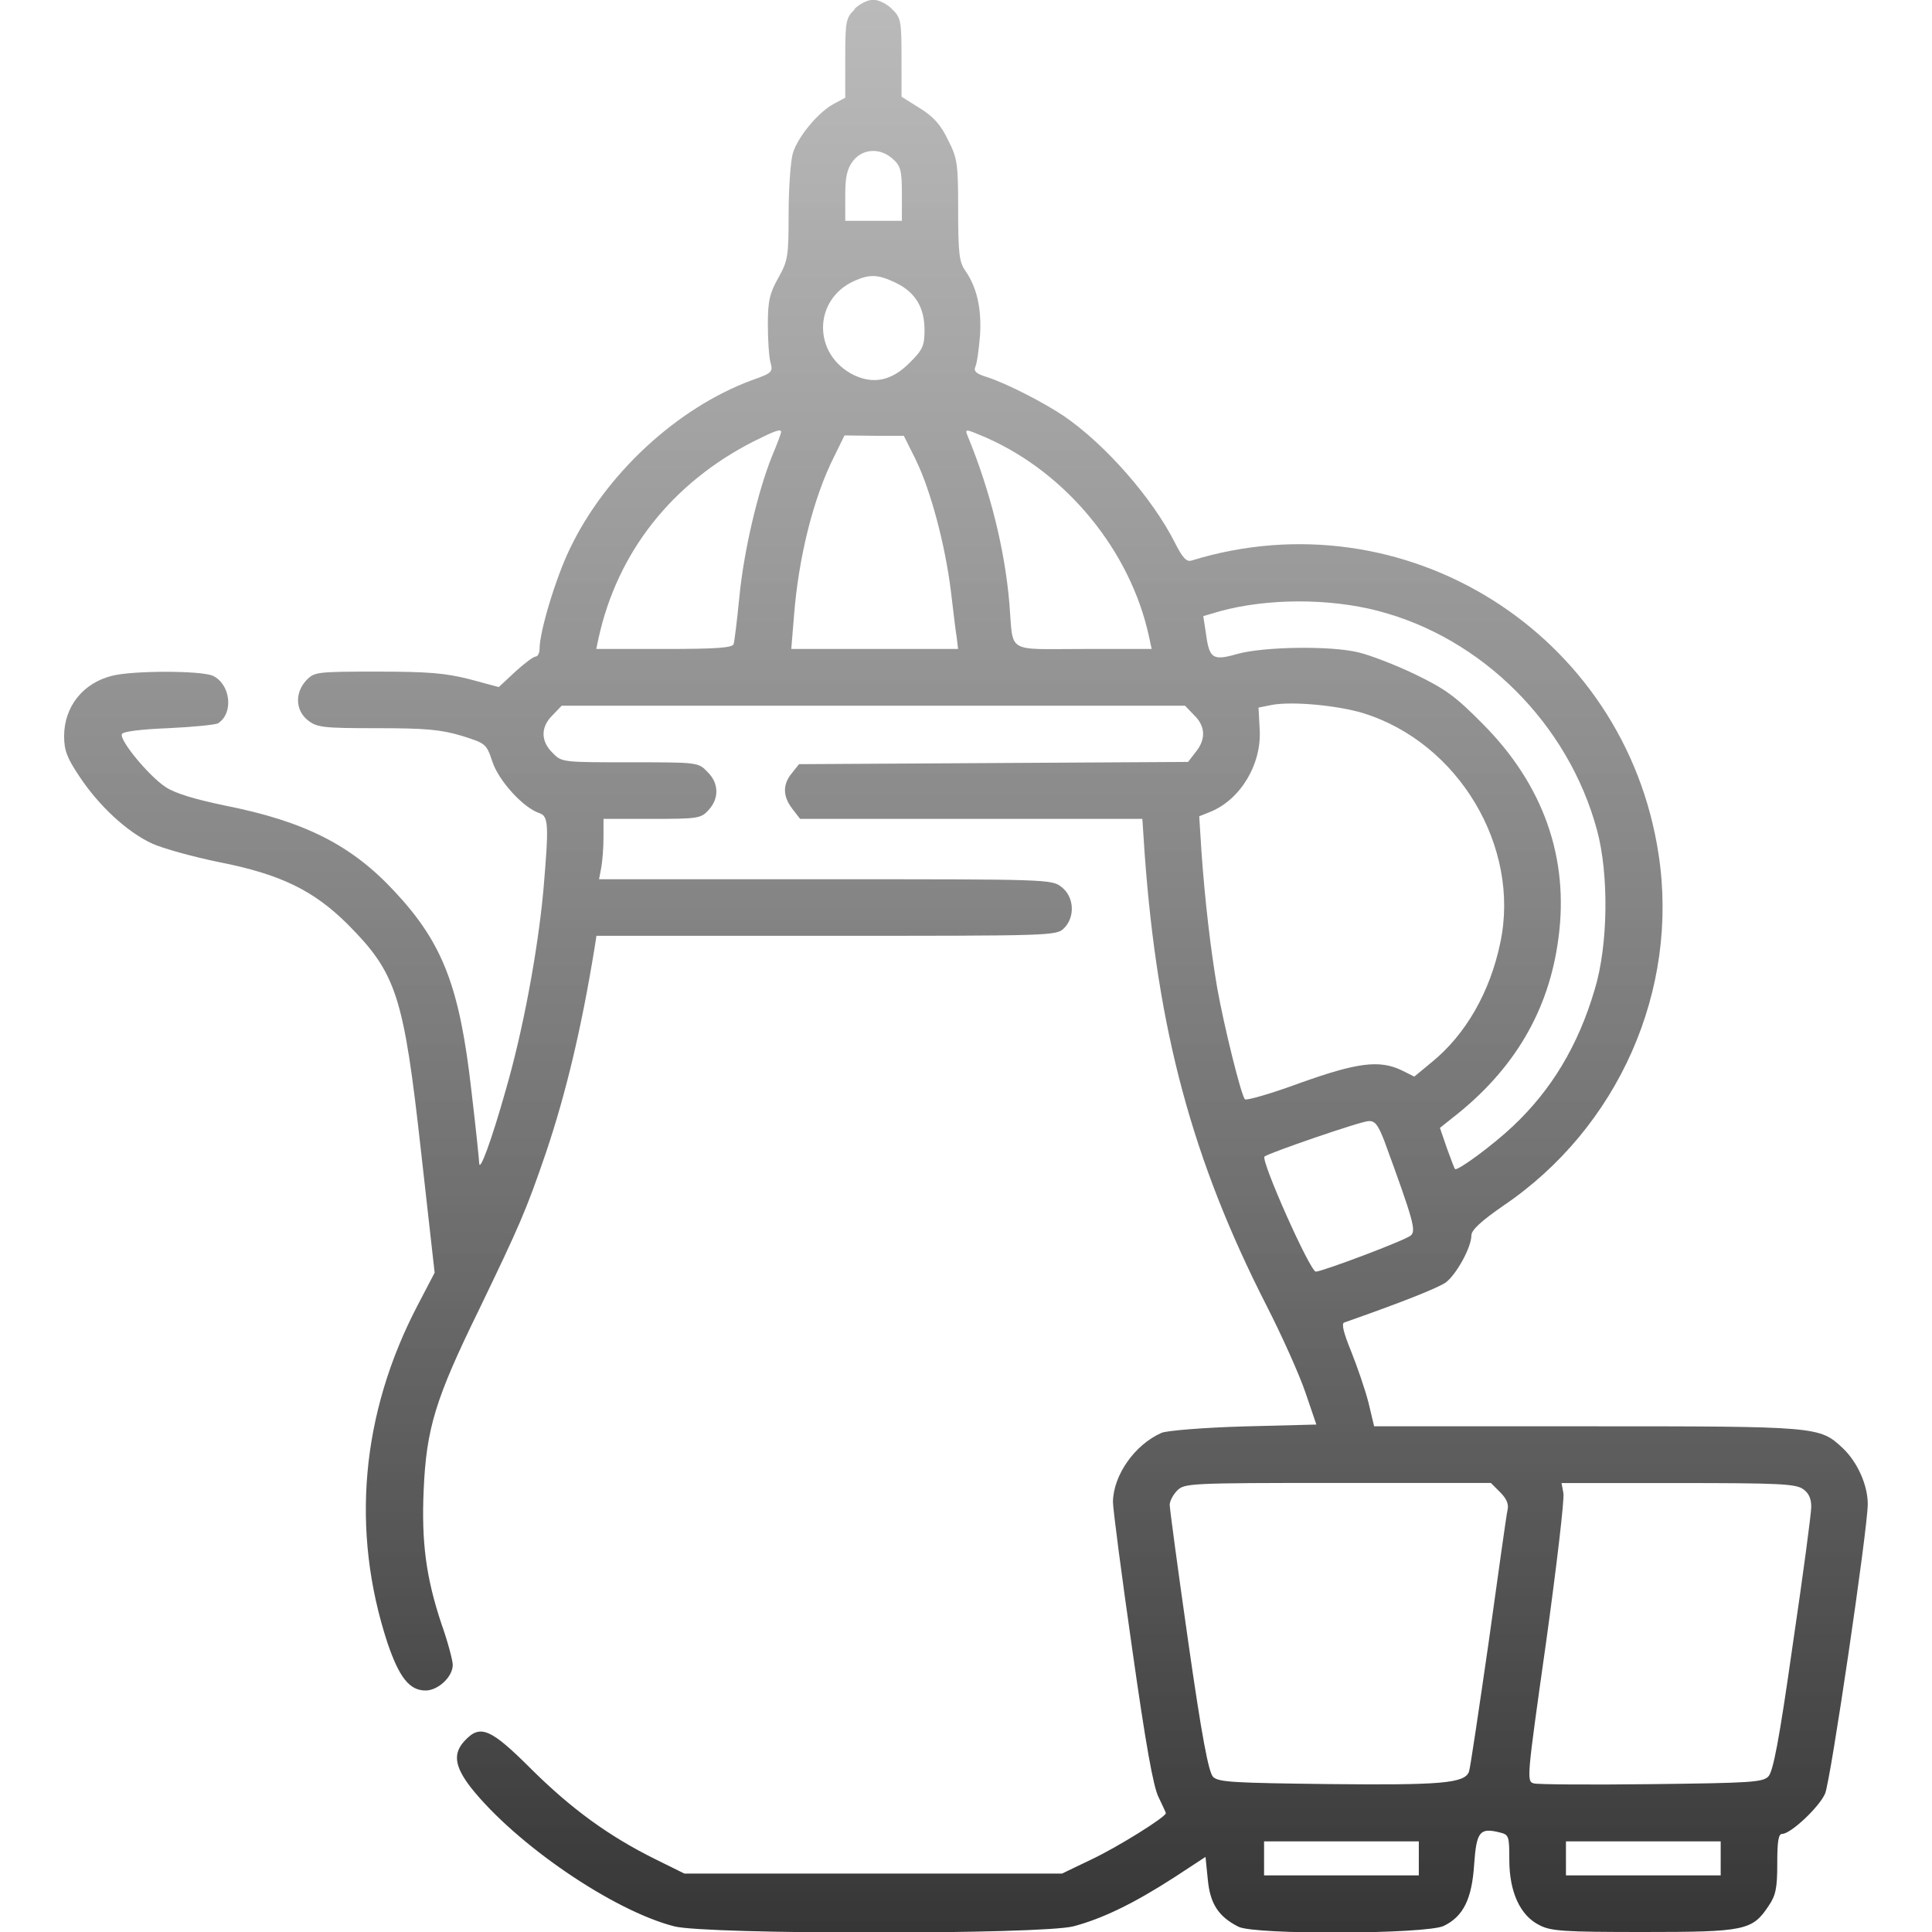
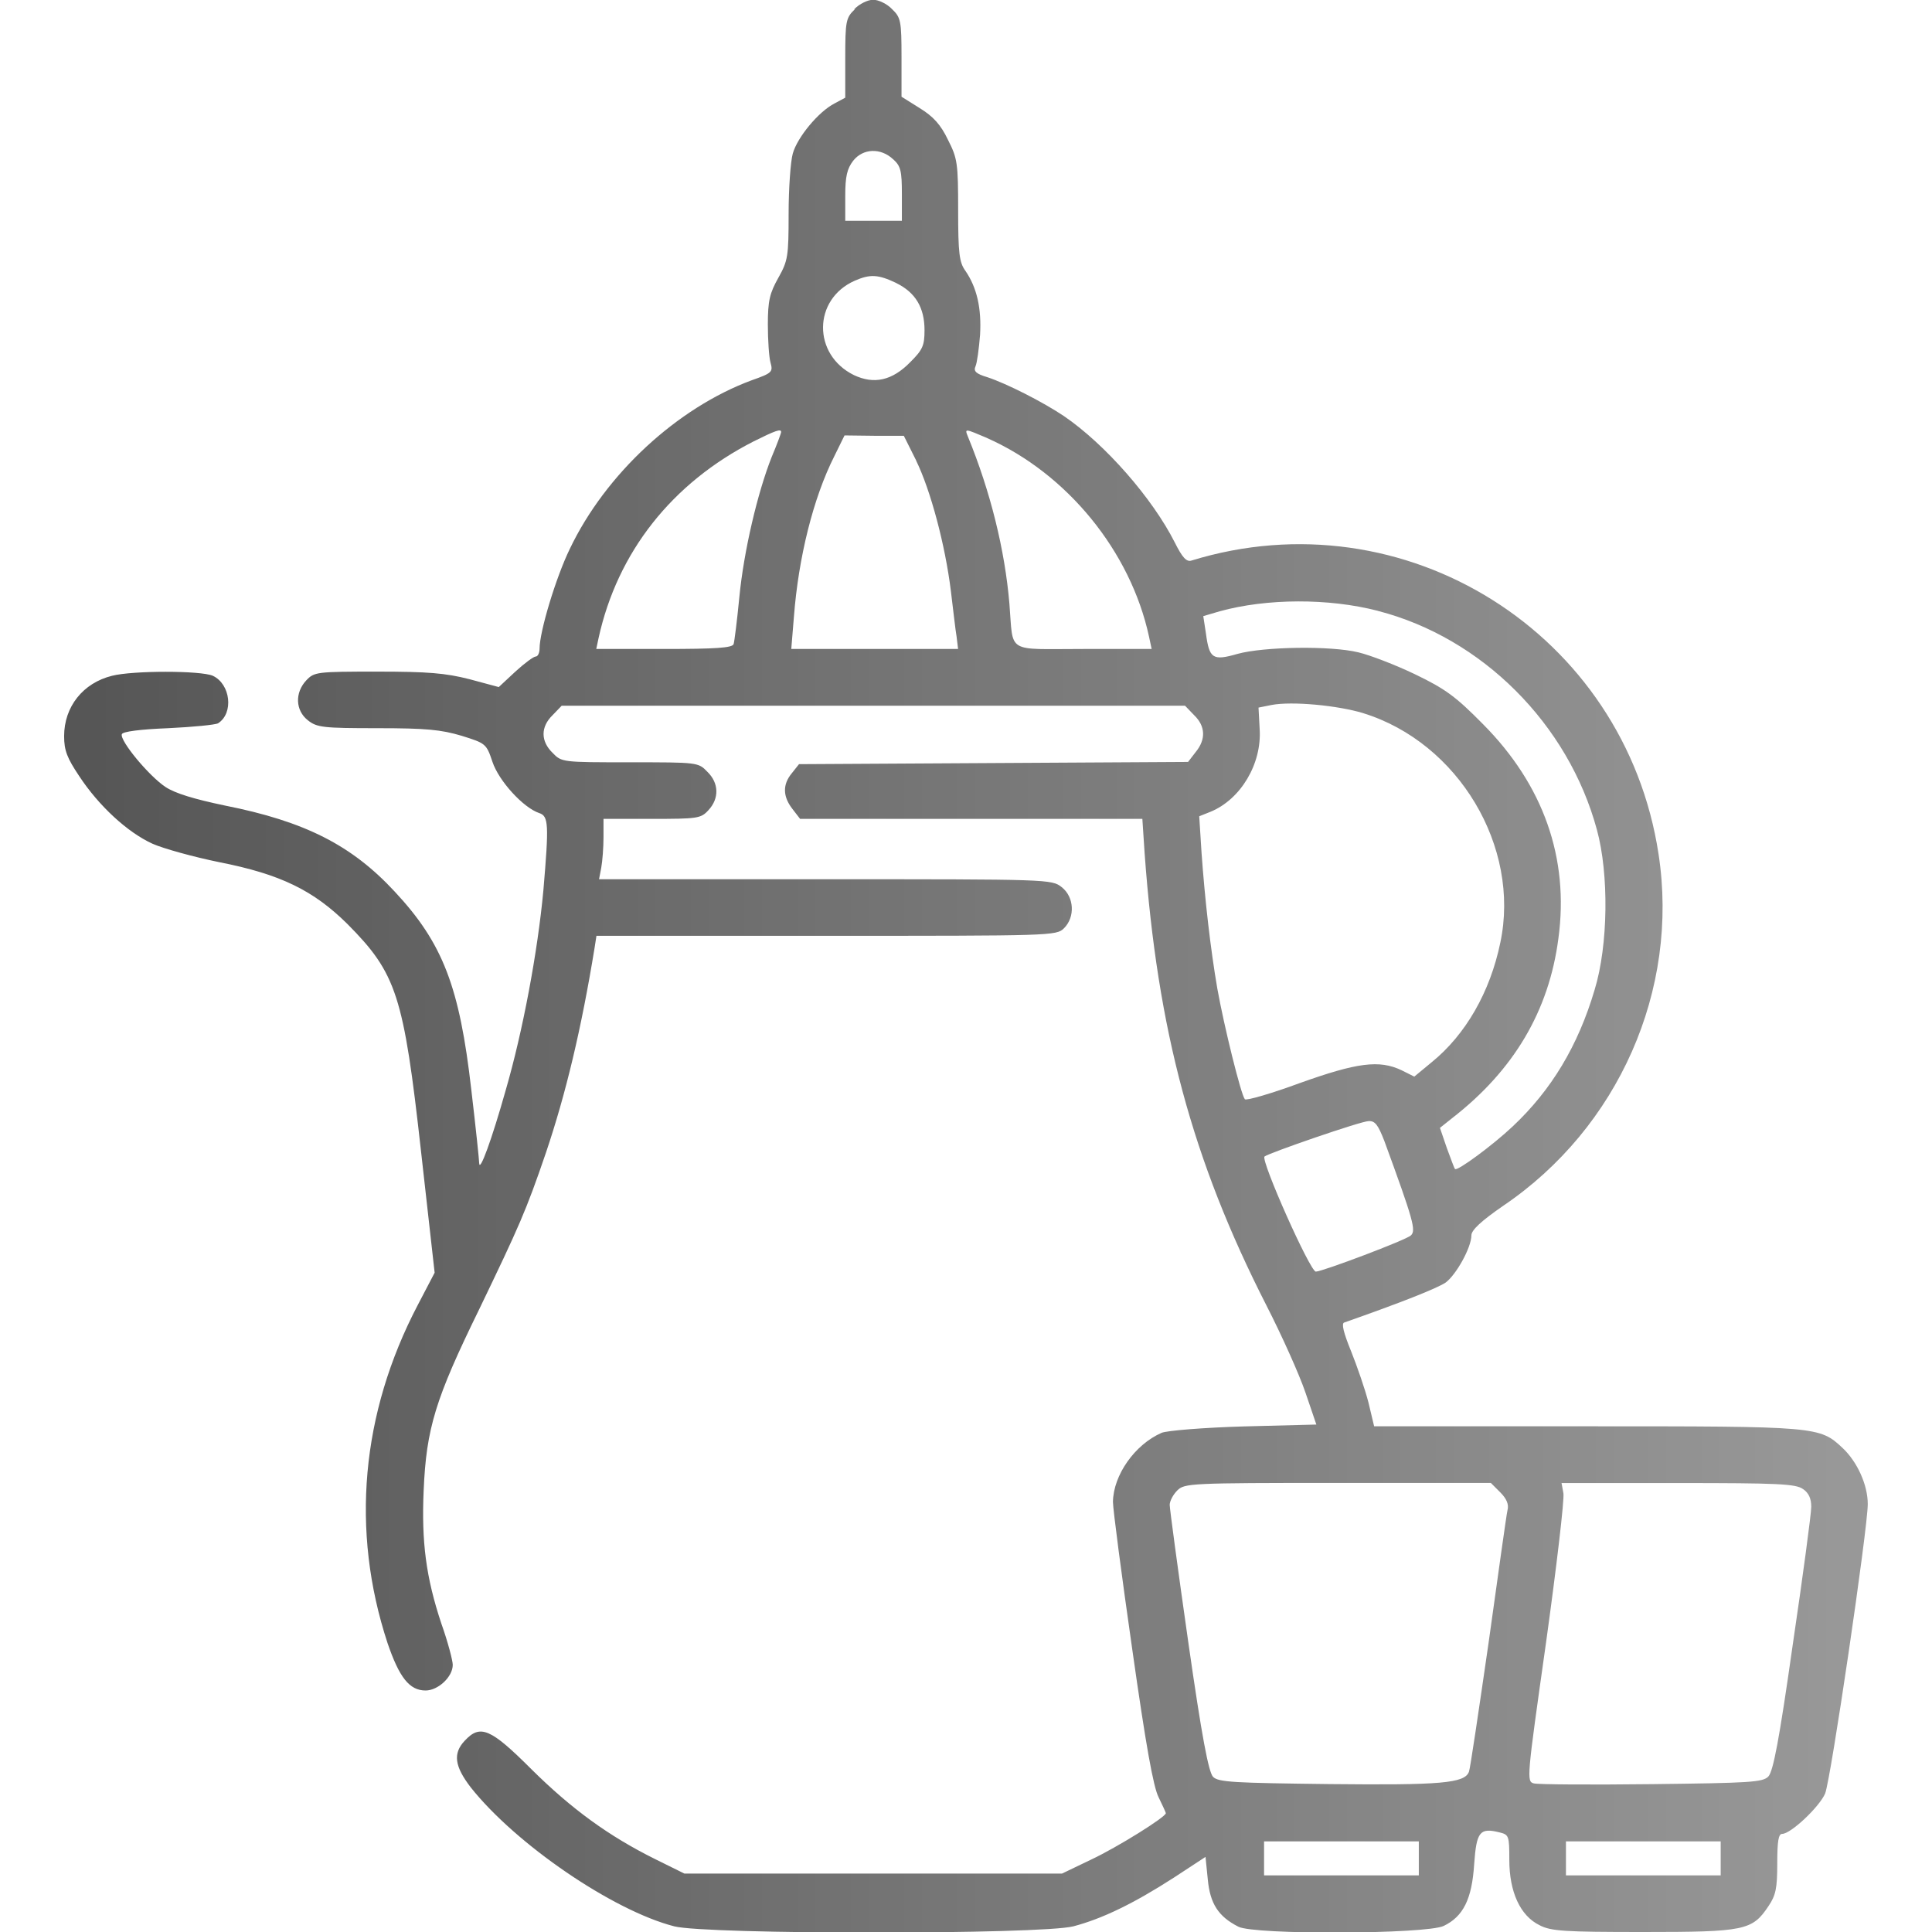
<svg xmlns="http://www.w3.org/2000/svg" version="1.1" width="32" height="32" viewBox="0 0 32 32">
-   <linearGradient id="gradient2" x1="0%" y1="100%" x2="0%" y2="0%">
-     <stop offset="0%" style="stop-color: #515151; stop-opacity: .9" />
-     <stop offset="50%" style="stop-color: #414141; stop-opacity: .8" />
-     <stop offset="100%" style="stop-color: #313131; stop-opacity: .9" />
-   </linearGradient>
-   <linearGradient id="gradient1" x1="0%" y1="100%" x2="0%" y2="0%">
-     <stop offset="0%" style="stop-color: #1f1f1f; stop-opacity: .9" />
-     <stop offset="100%" style="stop-color: #757575; stop-opacity: .5" />
+   <linearGradient id="gradient1" x1="100%" y1="0%" x2="0%" y2="0%">
+     <stop offset="0%" style="stop-color: #555555; stop-opacity: .6" />
+     <stop offset="100%" style="stop-color: #555555; stop-opacity: 1" />
  </linearGradient>
  <path fill="url(#gradient1)" d="M14.156 0.156c-0.144 0.138-0.156 0.194-0.156 0.806v0.656l-0.175 0.094c-0.269 0.137-0.619 0.563-0.694 0.831-0.037 0.131-0.069 0.581-0.069 0.994 0 0.712-0.012 0.781-0.169 1.062-0.144 0.256-0.175 0.381-0.175 0.775 0 0.256 0.019 0.544 0.044 0.631 0.044 0.156 0.025 0.175-0.313 0.294-1.231 0.456-2.419 1.55-3.012 2.794-0.231 0.475-0.5 1.369-0.5 1.65 0 0.075-0.031 0.131-0.063 0.131-0.037 0-0.188 0.113-0.338 0.25l-0.275 0.256-0.487-0.131c-0.394-0.1-0.681-0.125-1.525-0.125-1.006 0-1.044 0.006-1.175 0.144-0.194 0.206-0.181 0.5 0.025 0.662 0.15 0.119 0.25 0.131 1.15 0.131 0.813 0 1.056 0.025 1.394 0.125 0.4 0.125 0.413 0.131 0.513 0.431 0.106 0.319 0.512 0.762 0.775 0.85 0.156 0.050 0.162 0.188 0.069 1.281-0.094 1.012-0.338 2.325-0.625 3.313-0.231 0.819-0.431 1.363-0.438 1.206 0-0.044-0.056-0.587-0.131-1.219-0.194-1.7-0.469-2.425-1.269-3.281-0.713-0.769-1.487-1.162-2.813-1.425-0.506-0.106-0.819-0.2-0.981-0.306-0.275-0.181-0.762-0.769-0.725-0.875 0.013-0.044 0.3-0.081 0.769-0.1 0.406-0.019 0.781-0.056 0.825-0.081 0.263-0.169 0.206-0.65-0.087-0.787-0.2-0.088-1.325-0.088-1.669 0-0.481 0.119-0.794 0.512-0.794 1 0 0.238 0.050 0.363 0.25 0.662 0.325 0.494 0.8 0.931 1.212 1.119 0.181 0.081 0.681 0.219 1.106 0.306 1.019 0.2 1.563 0.469 2.125 1.025 0.813 0.819 0.931 1.181 1.219 3.769l0.225 2.006-0.281 0.538c-0.938 1.794-1.112 3.731-0.5 5.594 0.194 0.569 0.362 0.788 0.631 0.788 0.206 0 0.45-0.225 0.45-0.425 0-0.069-0.081-0.381-0.188-0.681-0.256-0.769-0.331-1.356-0.294-2.206 0.044-1.031 0.194-1.519 0.919-3 0.662-1.375 0.775-1.625 1.106-2.594 0.331-0.981 0.588-2.056 0.806-3.394l0.031-0.2h3.806c3.731 0 3.813 0 3.938-0.125 0.188-0.188 0.169-0.519-0.038-0.681-0.163-0.131-0.219-0.131-3.919-0.131h-3.744l0.037-0.194c0.019-0.106 0.037-0.331 0.037-0.5v-0.306h0.8c0.756 0 0.813-0.006 0.938-0.144 0.181-0.194 0.175-0.45-0.019-0.637-0.15-0.156-0.162-0.156-1.281-0.156s-1.131 0-1.281-0.156c-0.2-0.194-0.2-0.431 0-0.625l0.15-0.156h10.325l0.15 0.156c0.188 0.181 0.2 0.4 0.025 0.613l-0.125 0.162-6.444 0.037-0.119 0.15c-0.156 0.188-0.15 0.387 0.012 0.594l0.125 0.162h5.669l0.038 0.575c0.212 2.925 0.788 5.075 2.019 7.488 0.256 0.5 0.544 1.144 0.644 1.438l0.181 0.531-1.2 0.031c-0.663 0.019-1.275 0.069-1.363 0.106-0.444 0.194-0.8 0.7-0.806 1.144 0 0.119 0.144 1.219 0.319 2.438 0.225 1.587 0.35 2.288 0.438 2.456 0.063 0.131 0.119 0.25 0.119 0.262 0 0.063-0.8 0.563-1.238 0.769l-0.481 0.231h-6.256l-0.481-0.238c-0.769-0.381-1.387-0.831-2.050-1.488-0.681-0.681-0.85-0.75-1.106-0.475-0.2 0.212-0.169 0.425 0.1 0.775 0.744 0.938 2.35 2.038 3.369 2.3 0.531 0.138 6.075 0.138 6.612 0 0.475-0.125 0.994-0.375 1.663-0.806l0.525-0.344 0.038 0.375c0.038 0.4 0.175 0.613 0.506 0.781 0.262 0.138 3.106 0.125 3.4-0.012 0.325-0.156 0.469-0.444 0.506-1.025 0.038-0.538 0.094-0.606 0.419-0.525 0.156 0.038 0.163 0.056 0.163 0.456 0 0.531 0.181 0.925 0.5 1.081 0.188 0.1 0.419 0.113 1.719 0.113 1.681 0 1.806-0.025 2.075-0.431 0.119-0.175 0.144-0.294 0.144-0.7 0-0.369 0.019-0.494 0.081-0.494 0.144 0 0.619-0.45 0.712-0.669 0.094-0.231 0.706-4.387 0.706-4.794 0-0.319-0.175-0.7-0.413-0.925-0.387-0.363-0.406-0.363-4.244-0.363h-3.519l-0.094-0.394c-0.056-0.219-0.188-0.6-0.288-0.85-0.125-0.306-0.163-0.462-0.113-0.475 0.944-0.331 1.544-0.569 1.681-0.663 0.175-0.131 0.425-0.581 0.425-0.781 0-0.087 0.163-0.238 0.525-0.488 1.913-1.294 2.919-3.581 2.575-5.825-0.556-3.662-4.206-5.95-7.738-4.863-0.081 0.025-0.15-0.050-0.275-0.3-0.369-0.731-1.15-1.625-1.837-2.094-0.344-0.231-0.944-0.537-1.269-0.644-0.188-0.056-0.231-0.1-0.194-0.181 0.025-0.056 0.056-0.287 0.075-0.519 0.025-0.438-0.050-0.781-0.244-1.063-0.1-0.138-0.119-0.287-0.119-1 0-0.781-0.012-0.862-0.169-1.169-0.119-0.25-0.244-0.387-0.469-0.525l-0.3-0.188v-0.65c0-0.606-0.012-0.662-0.156-0.8-0.081-0.087-0.225-0.156-0.313-0.156s-0.231 0.069-0.313 0.156zM14.794 2.638c0.125 0.112 0.144 0.194 0.144 0.575v0.444h-0.938v-0.413c0-0.325 0.031-0.45 0.131-0.581 0.162-0.206 0.456-0.219 0.662-0.025zM14.844 4.688c0.319 0.156 0.469 0.406 0.469 0.781 0 0.256-0.031 0.325-0.238 0.531-0.3 0.306-0.6 0.369-0.931 0.213-0.688-0.338-0.681-1.256 0.012-1.563 0.256-0.112 0.387-0.106 0.688 0.037zM12.938 7.156c0 0.019-0.069 0.206-0.156 0.412-0.231 0.581-0.463 1.556-0.537 2.331-0.037 0.381-0.081 0.731-0.094 0.769-0.019 0.063-0.3 0.081-1.15 0.081h-1.125l0.037-0.175c0.313-1.431 1.219-2.575 2.569-3.263 0.363-0.181 0.456-0.213 0.456-0.156zM16.35 7.256c1.325 0.588 2.375 1.875 2.681 3.287l0.044 0.206h-1.131c-1.3 0-1.156 0.088-1.225-0.75-0.075-0.887-0.313-1.856-0.688-2.769-0.056-0.138-0.050-0.131 0.319 0.025zM15.175 7.631c0.238 0.488 0.481 1.394 0.575 2.162 0.037 0.3 0.075 0.644 0.094 0.75l0.025 0.206h-2.763l0.044-0.537c0.075-0.975 0.319-1.963 0.669-2.656l0.169-0.344 0.494 0.006h0.488l0.206 0.412zM22.825 10.119c1.719 0.444 3.15 1.869 3.625 3.625 0.2 0.731 0.188 1.912-0.038 2.65-0.275 0.931-0.719 1.663-1.356 2.262-0.331 0.313-0.925 0.75-0.956 0.706-0.012-0.006-0.069-0.169-0.137-0.35l-0.113-0.331 0.212-0.169c1.012-0.788 1.594-1.769 1.75-2.969 0.181-1.331-0.25-2.544-1.25-3.55-0.45-0.456-0.619-0.581-1.125-0.825-0.325-0.156-0.75-0.319-0.938-0.363-0.462-0.113-1.569-0.094-2 0.025-0.413 0.119-0.469 0.081-0.525-0.338l-0.044-0.287 0.275-0.081c0.775-0.213 1.8-0.219 2.619-0.006zM22.581 11.813c1.575 0.488 2.606 2.213 2.269 3.8-0.169 0.819-0.575 1.525-1.137 1.981l-0.288 0.238-0.212-0.106c-0.369-0.175-0.738-0.125-1.681 0.212-0.475 0.175-0.887 0.294-0.913 0.269-0.063-0.069-0.344-1.206-0.456-1.831-0.113-0.656-0.206-1.469-0.262-2.256l-0.038-0.6 0.188-0.075c0.5-0.206 0.85-0.794 0.813-1.369l-0.019-0.356 0.219-0.044c0.337-0.063 1.087 0.006 1.519 0.137zM22.925 18.887c0.488 1.331 0.531 1.494 0.444 1.575-0.075 0.075-1.469 0.6-1.575 0.6-0.094 0-0.913-1.837-0.85-1.906 0.063-0.056 1.6-0.587 1.725-0.587 0.106-0.006 0.156 0.063 0.256 0.319zM24.85 24.719c0.106 0.106 0.144 0.2 0.119 0.294-0.019 0.081-0.156 1.069-0.313 2.194-0.163 1.125-0.306 2.094-0.325 2.137-0.069 0.194-0.469 0.225-2.313 0.206-1.581-0.019-1.837-0.031-1.925-0.119-0.075-0.075-0.188-0.669-0.413-2.244-0.169-1.181-0.306-2.2-0.306-2.262s0.056-0.169 0.125-0.238c0.119-0.119 0.206-0.125 2.656-0.125h2.538l0.156 0.156zM29.863 24.663c0.094 0.063 0.137 0.156 0.137 0.294 0 0.113-0.137 1.137-0.306 2.281-0.225 1.587-0.325 2.106-0.406 2.188-0.094 0.094-0.306 0.106-1.931 0.125-1.006 0.012-1.881 0.006-1.95-0.012-0.125-0.031-0.119-0.075 0.2-2.331 0.175-1.262 0.306-2.375 0.288-2.475l-0.031-0.169h1.931c1.644 0 1.95 0.012 2.069 0.1zM23.5 30.781v0.281h-2.563v-0.563h2.563v0.281zM28.5 30.781v0.281h-2.563v-0.563h2.563v0.281z" />
</svg>
